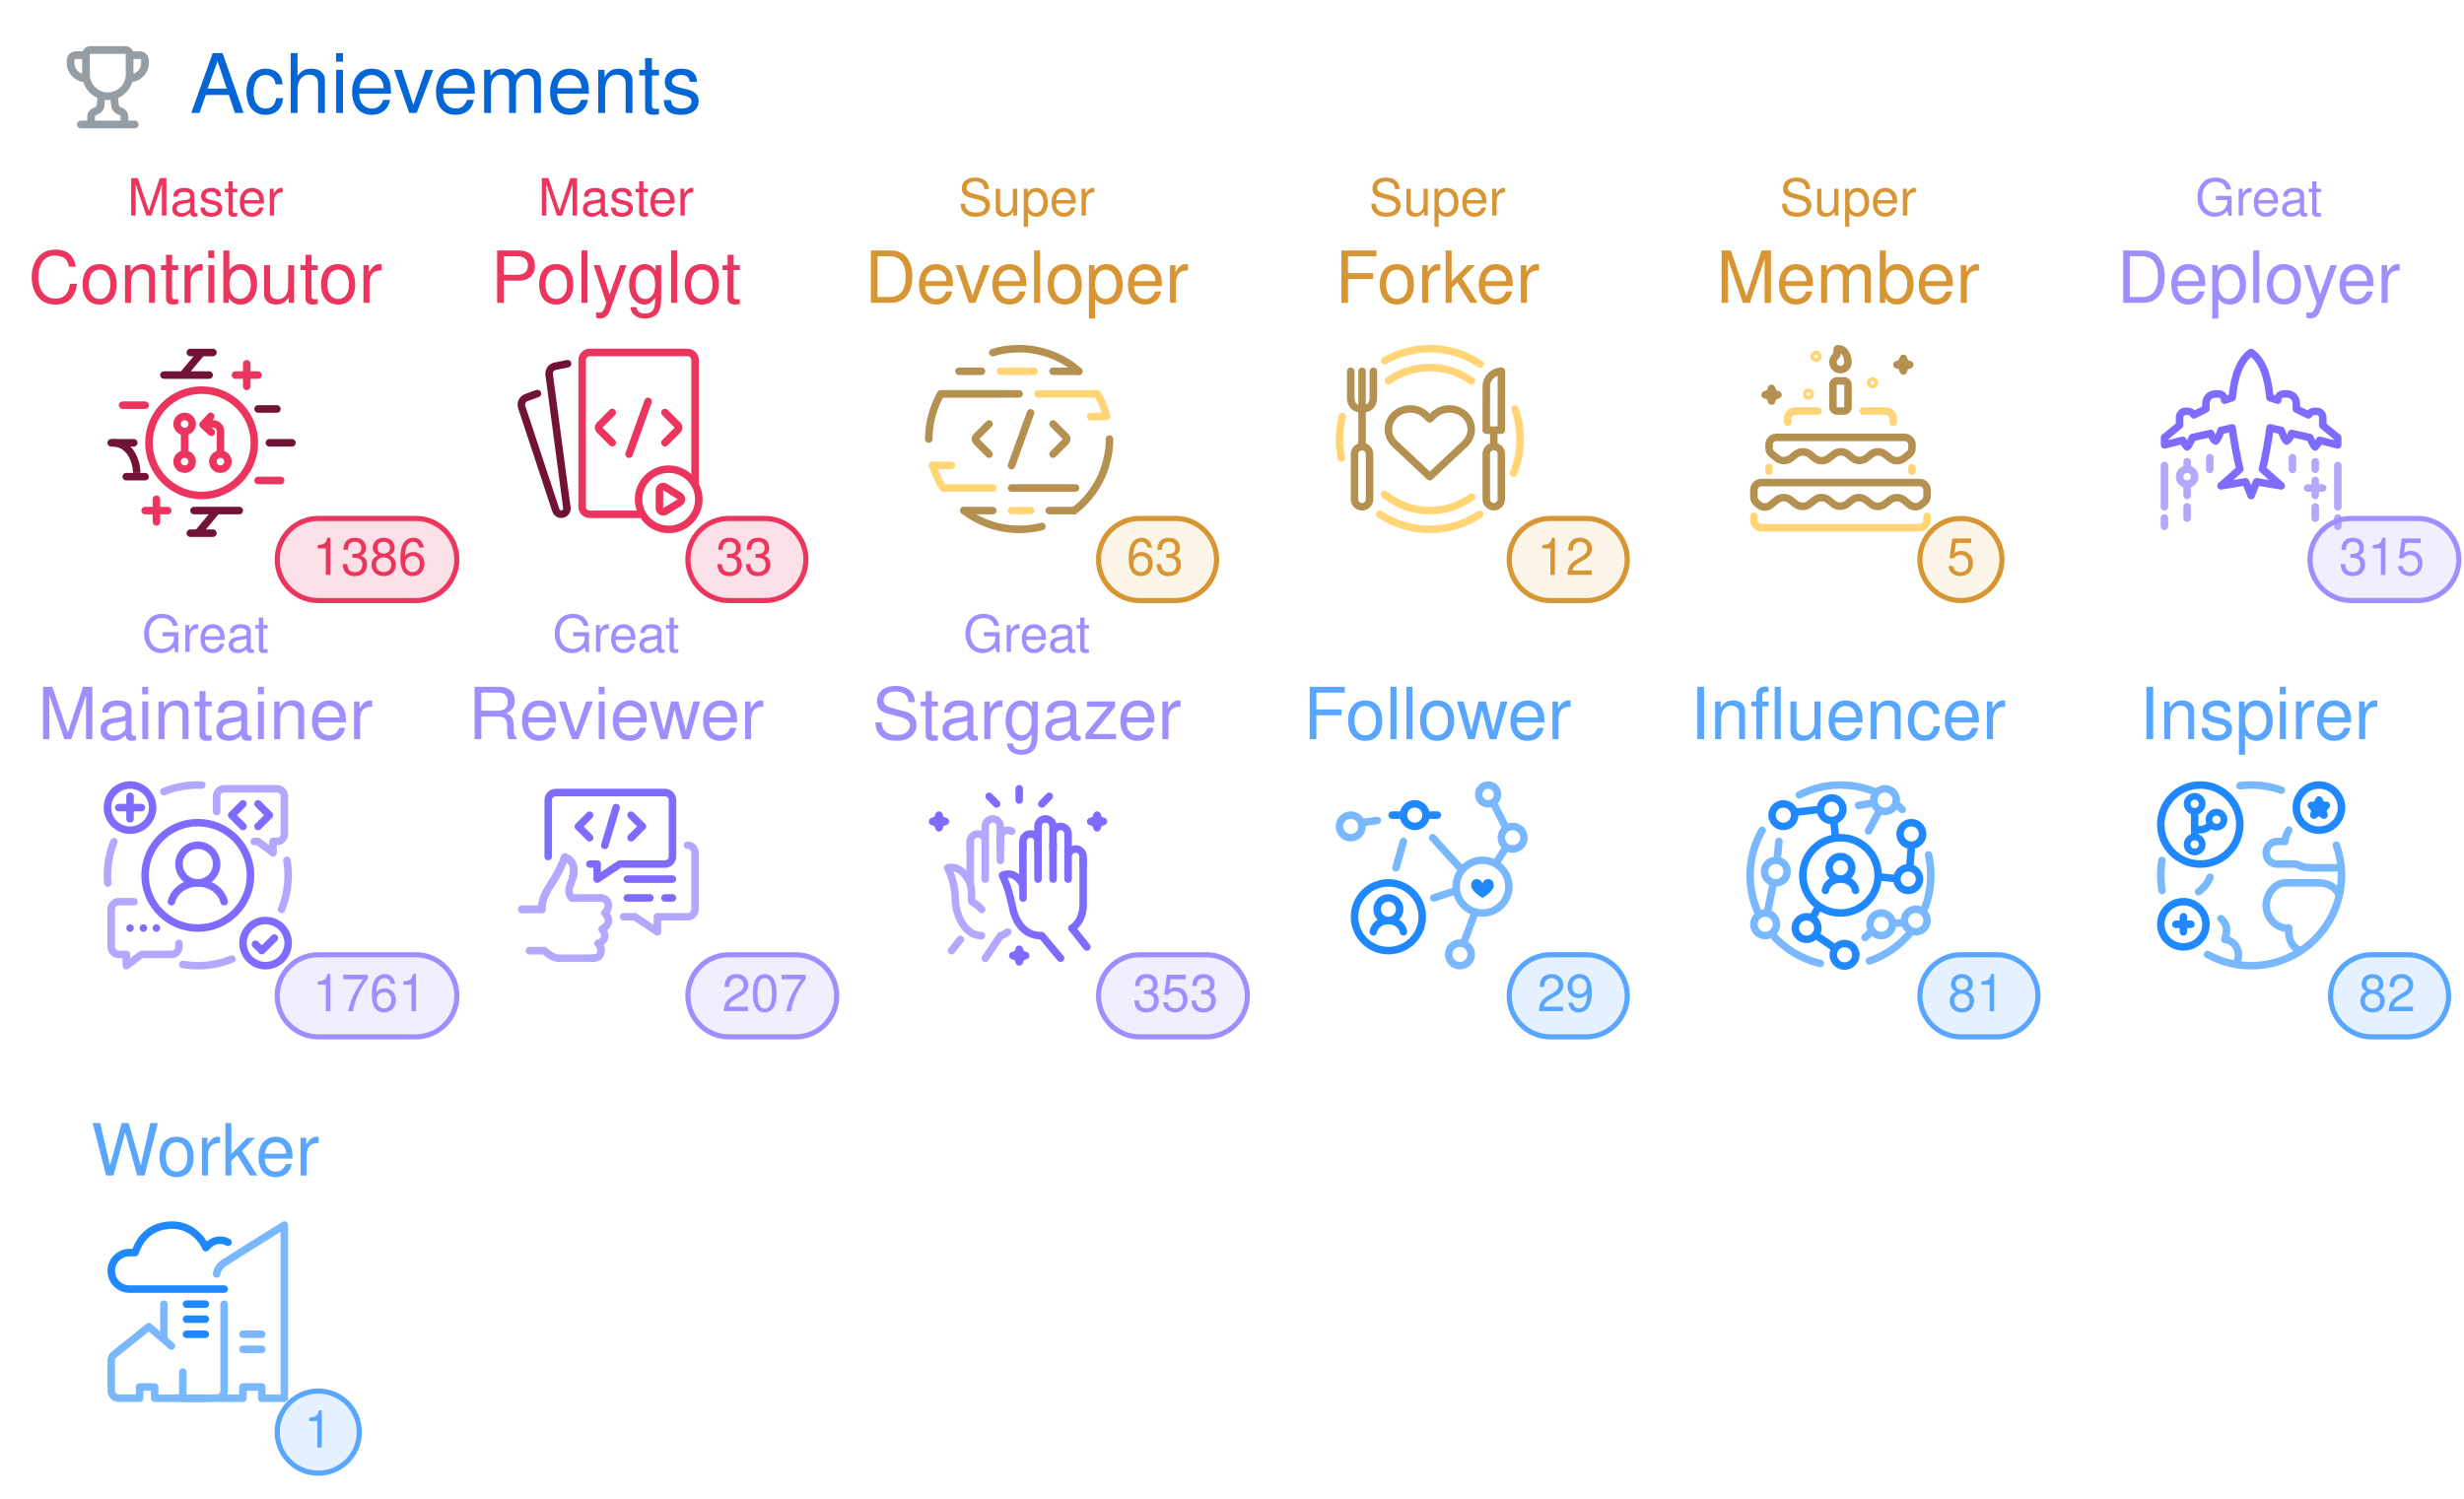
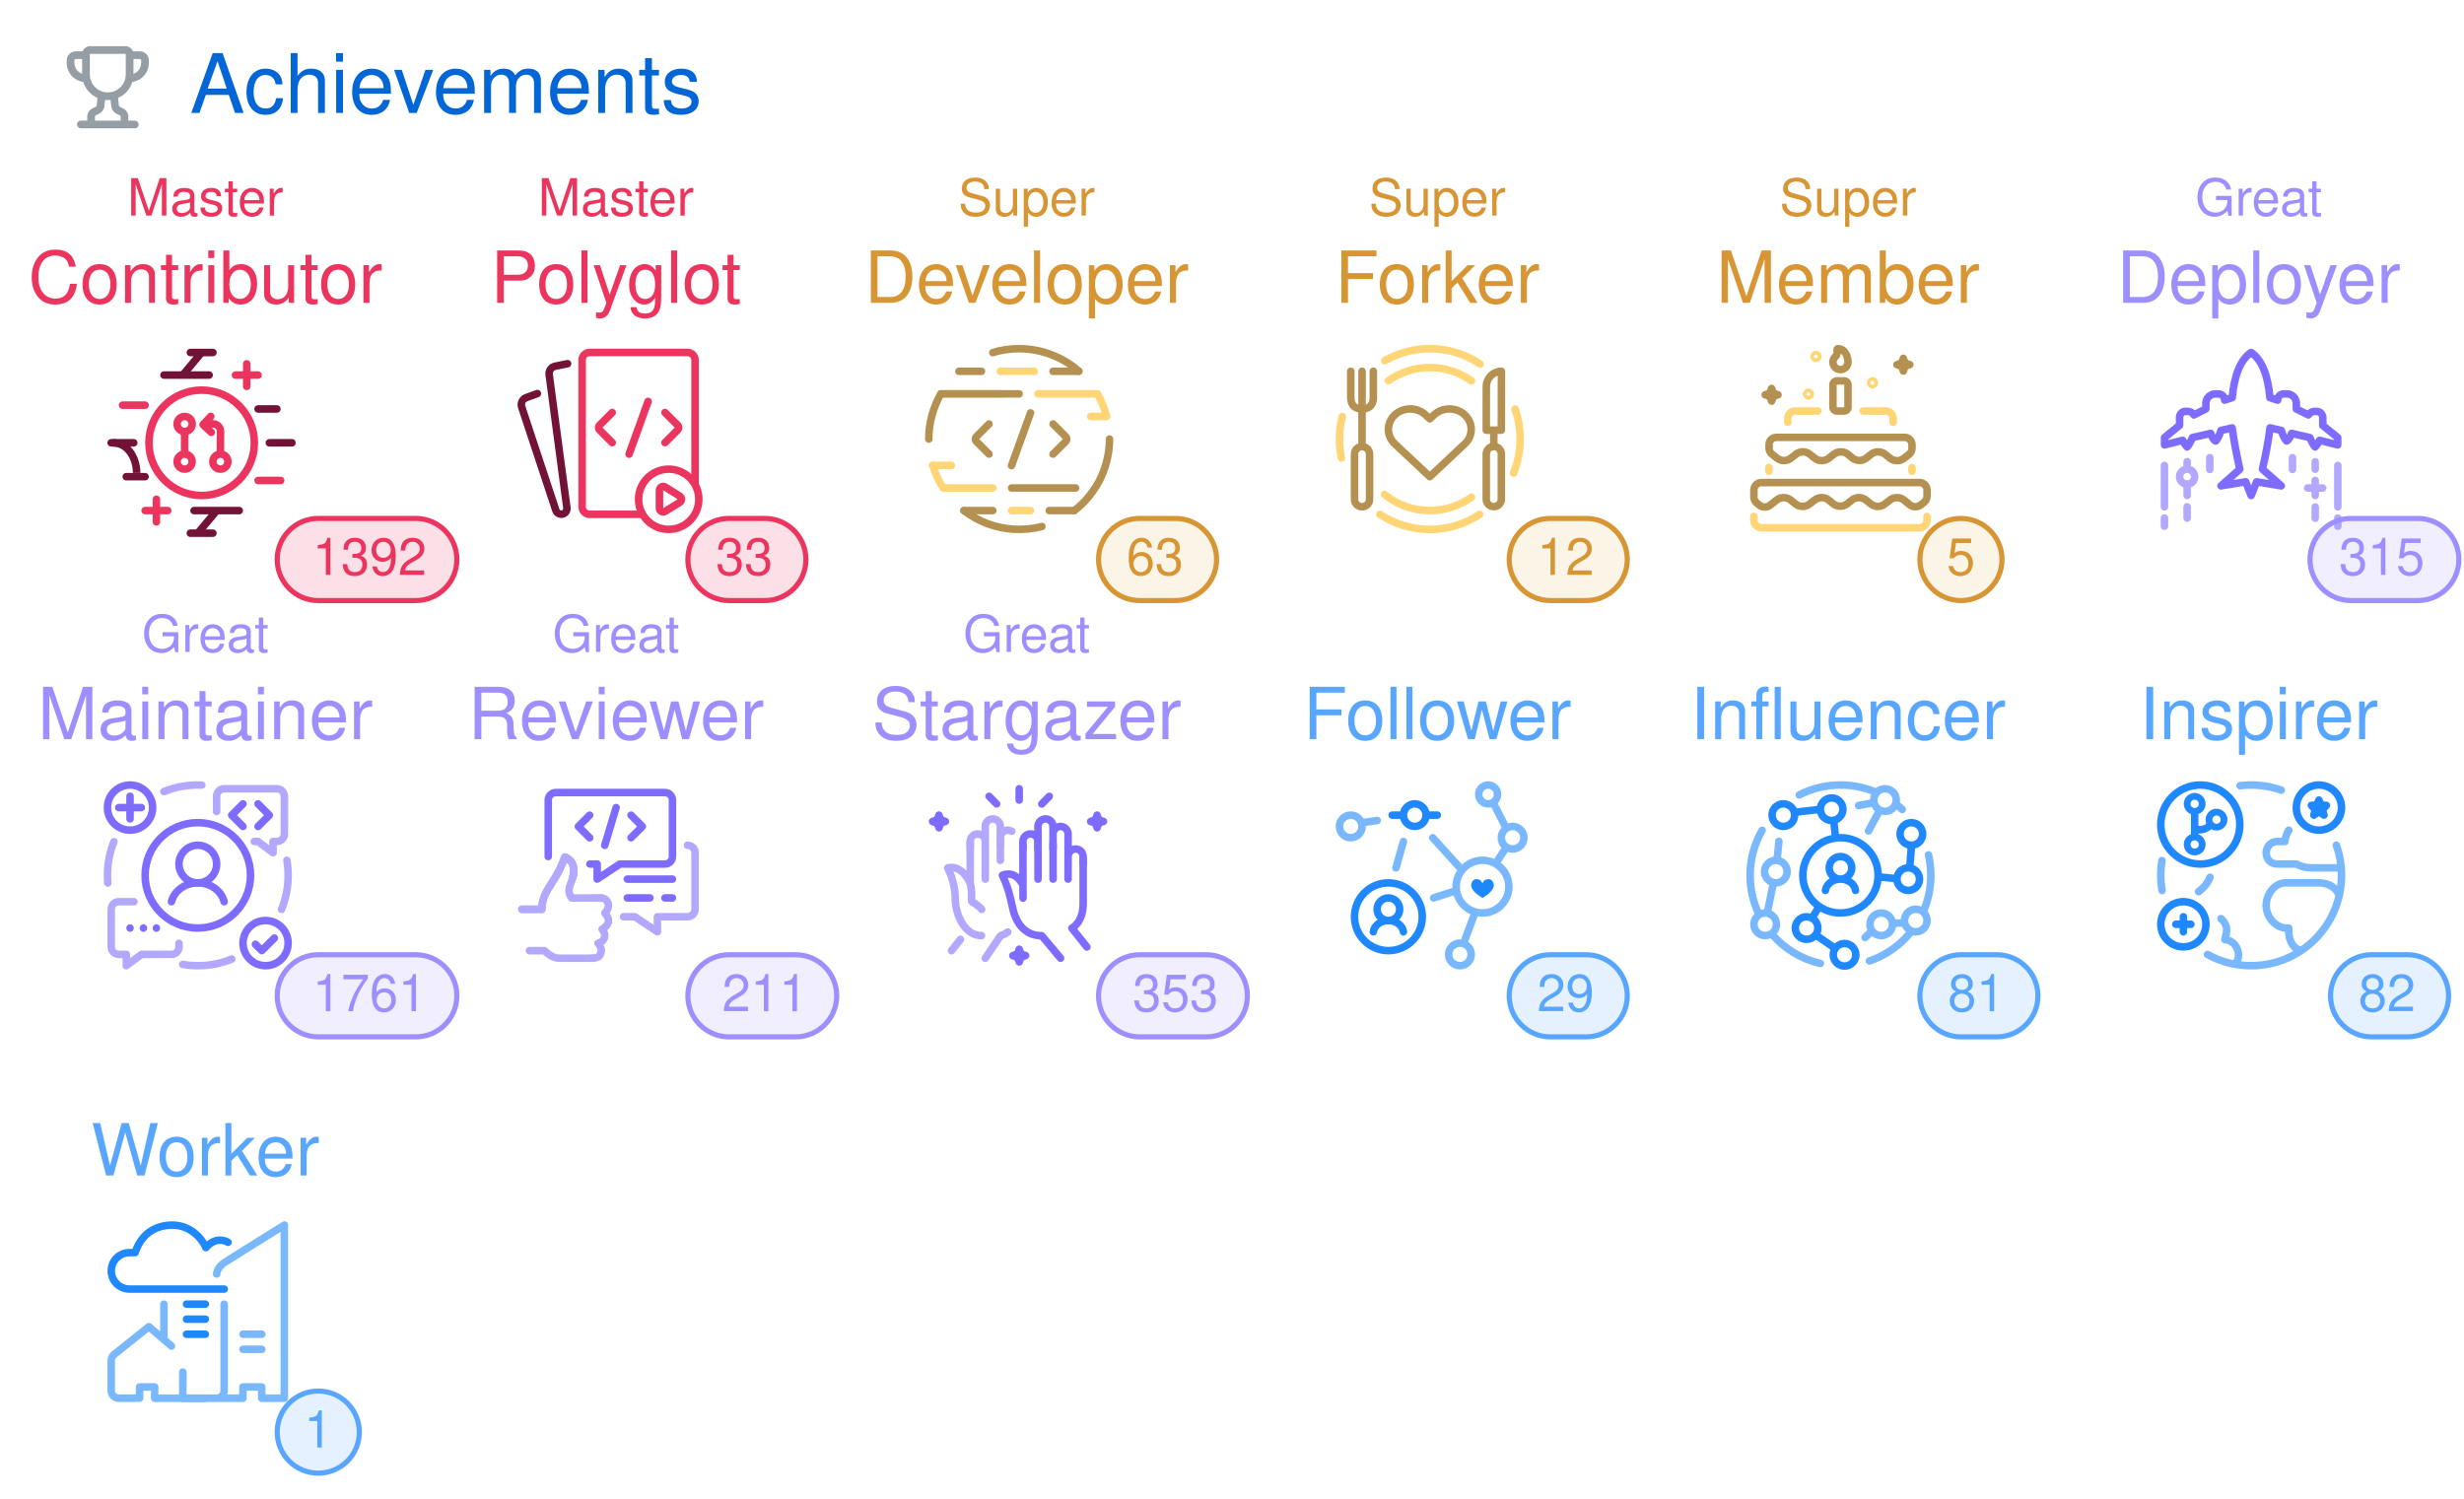
<svg xmlns="http://www.w3.org/2000/svg" width="480" height="292" viewBox="0 0 480 292" class="">
  <defs>
    <style />
  </defs>
  <style>
    svg{font-family:-apple-system,BlinkMacSystemFont,Segoe UI,Helvetica,Arial,sans-serif,Apple Color Emoji,Segoe UI Emoji;font-size:14px;color:#777}.repo-badges .badge.language::before{content:"";display:inline-block;width:10px;height:10px;margin-right:5px;border-radius:50%;background-color:var(--lang-color,#959da5)}@keyframes animation-gauge{from{stroke-dasharray:0 329}}.achievement{display:flex;margin:4px 0}:root{--color-calendar-graph-day-bg:#ebedf0;--color-calendar-graph-day-border:rgba(27,31,35,0.06);--color-calendar-graph-day-L1-bg:#9be9a8;--color-calendar-graph-day-L2-bg:#40c463;--color-calendar-graph-day-L3-bg:#30a14e;--color-calendar-graph-day-L4-bg:#216e39;--color-calendar-halloween-graph-day-L1-bg:#ffee4a;--color-calendar-halloween-graph-day-L2-bg:#ffc501;--color-calendar-halloween-graph-day-L3-bg:#fe9600;--color-calendar-halloween-graph-day-L4-bg:#03001c;--color-calendar-winter-graph-day-L1-bg:#0a3069;--color-calendar-winter-graph-day-L2-bg:#0969da;--color-calendar-winter-graph-day-L3-bg:#54aeff;--color-calendar-winter-graph-day-L4-bg:#b6e3ff;--color-calendar-graph-day-L4-border:rgba(27,31,35,0.06);--color-calendar-graph-day-L3-border:rgba(27,31,35,0.06);--color-calendar-graph-day-L2-border:rgba(27,31,35,0.06);--color-calendar-graph-day-L1-border:rgba(27,31,35,0.06)}#metrics-end{width:100%}
  </style>
  <style />
  <g transform="translate(0,0)" class="plugin-achievements" data-plugin="achievements">
    <g data-section="achievements">
      <svg width="100%" height="292" viewBox="0 0 480 292">
        <g transform="translate(13,9)" fill="#959da5">
          <svg viewBox="0 0 16 16" width="16" height="16" aria-hidden="true">
            <path fill-rule="evenodd" d="M3.217 6.962A3.75 3.75 0 010 3.25v-.5C0 1.784.784 1 1.75 1h1.356c.228-.585.796-1 1.462-1h6.864a1.57 1.57 0 011.462 1h1.356c.966 0 1.75.784 1.75 1.75v.5a3.75 3.75 0 01-3.217 3.712 5.014 5.014 0 01-2.771 3.117l.144 1.446c.005.05.03.12.114.204.086.087.217.17.373.227.283.103.618.274.89.568.285.31.467.723.467 1.226v.75h1.25a.75.75 0 110 1.5H2.75a.75.75 0 010-1.5H4v-.75c0-.503.182-.916.468-1.226.27-.294.606-.465.889-.568a1.03 1.03 0 00.373-.227c.084-.085.109-.153.114-.204l.144-1.446a5.014 5.014 0 01-2.77-3.117zM3 2.5H1.75a.25.25 0 00-.25.25v.5c0 .98.626 1.813 1.5 2.122V2.5zm4.457 7.97l-.12 1.204c-.093.925-.858 1.47-1.467 1.691a.764.764 0 00-.3.176c-.037.04-.07.093-.07.21v.75h5v-.75c0-.117-.033-.17-.07-.21a.763.763 0 00-.3-.176c-.609-.221-1.374-.766-1.466-1.69l-.12-1.204a5.052 5.052 0 01-1.087 0zM13 5.373V2.5h1.25a.25.25 0 01.25.25v.5A2.25 2.25 0 0113 5.372zM4.5 1.568c0-.037.03-.068.068-.068h6.864c.037 0 .068.03.068.068V5.5a3.5 3.5 0 11-7 0V1.568z" />
          </svg>
        </g>
        <text x="37" y="22" font-size="16" fill="#0366d6">
          Achievements
        </text>
        <g class="achievement s" data-rank="S" data-icon="git-pull-request">
          <text x="40" y="42" font-size="10" fill="#EB355E" text-anchor="middle">
            Master
          </text>
          <text x="40" y="59" font-size="14" fill="#EB355E" text-anchor="middle">
            Contributor
          </text>
          <g transform="translate(18,65)">
            <svg viewBox="0 0 60 60" width="44" height="44" aria-hidden="true">
              <g stroke-width="2" fill="none" fill-rule="evenodd">
                <path stroke="#731237" stroke-linecap="round" stroke-linejoin="round" d="M26.022 5.014h6M26.012 53.005h6M27.003 47.003h12M44.01 20.005h5M19.01 11.003h12" />
                <path stroke="#EB355E" stroke-linecap="round" stroke-linejoin="round" d="M38.005 11.008h6M41 14.013v-6M14.007 47.003h6M17.002 50.004v-6" />
                <path d="M29.015 5.01l-5.003 5.992 5.003-5.992zM33.015 47.01l-5.003 5.992 5.003-5.992z" stroke="#731237" />
                <path stroke="#EB355E" stroke-linecap="round" stroke-linejoin="round" d="M8.01 19.002h6" />
                <path stroke="#731237" stroke-linecap="round" stroke-linejoin="round" d="M47.011 29h6" />
                <path stroke="#EB355E" stroke-linecap="round" stroke-linejoin="round" d="M44.012 39.003h6" />
                <g stroke="#731237">
                  <path d="M5.36 29c4.353 0 6.4 4.472 6.4 8" />
                  <path stroke-linecap="round" stroke-linejoin="round" d="M13.99 37.995h-5M10.989 29h-6" />
                </g>
                <path d="M24.503 22c1.109 0 2.007.895 2.007 2 0 1.104-.898 2-2.007 2a2.004 2.004 0 01-2.008-2c0-1.105.9-2 2.008-2zM24.5 32a2 2 0 110 4 2 2 0 010-4zm9.5 0a2 2 0 110 4 2 2 0 010-4z" stroke="#EB355E" stroke-linecap="round" stroke-linejoin="round" />
                <path stroke="#EB355E" d="M24.5 26.004v6.001" />
                <path d="M31.076 23.988l1.027-.023a1.998 1.998 0 011.932 2.01L34 31" stroke="#EB355E" stroke-linecap="round" stroke-linejoin="round" />
                <path stroke="#EB355E" stroke-linecap="round" stroke-linejoin="round" d="M31.588 26.222l-2.194-2.046 2.046-2.194" />
                <path d="M29.023 43c7.732 0 14-6.268 14-14s-6.268-14-14-14-14 6.268-14 14 6.268 14 14 14z" stroke="#EB355E" />
              </g>
            </svg>
          </g>
          <rect x="54" y="101" width="35" height="16" rx="8" ry="8" fill="#EB355E" fill-opacity="0.15" stroke="#EB355E" />
          <text x="72" y="112" font-size="10" fill="#EB355E" text-anchor="middle">
-             1386
+             1392
          </text>
        </g>
        <g class="achievement s" data-rank="S" data-icon="code-square">
          <text x="120" y="42" font-size="10" fill="#EB355E" text-anchor="middle">
            Master
          </text>
          <text x="120" y="59" font-size="14" fill="#EB355E" text-anchor="middle">
            Polyglot
          </text>
          <g transform="translate(98,65)">
            <svg viewBox="0 0 60 60" width="44" height="44" aria-hidden="true">
              <g stroke-linecap="round" stroke-width="2" fill="none" fill-rule="evenodd">
                <path d="M17.135 7.988l-3.303.669a2 2 0 00-1.586 2.223l4.708 35.392a1.498 1.498 0 01-1.162 1.66 1.523 1.523 0 01-1.775-1.01L4.951 19.497a2 2 0 011.215-2.507l2.946-1.072" stroke="#731237" stroke-linejoin="round" />
                <path d="M36.8 48H23a2 2 0 01-2-2V7a2 2 0 012-2h26a2 2 0 012 2v32.766" stroke="#EB355E" />
                <path d="M29 20.955l-3.399 3.399a.85.85 0 000 1.202l3.399 3.4M43.014 20.955l3.399 3.399a.85.85 0 010 1.202l-3.4 3.4" stroke="#EB355E" stroke-linejoin="round" />
                <path stroke="#EB355E" d="M38.526 18l-5.053 14.016" />
                <path d="M44 36a8 8 0 110 16 8 8 0 010-16z" stroke="#EB355E" stroke-linejoin="round" />
                <path d="M43.068 40.749l3.846 2.396a1 1 0 01-.006 1.7l-3.846 2.36a1 1 0 01-1.523-.853v-4.755a1 1 0 011.529-.848z" stroke="#EB355E" stroke-linejoin="round" />
              </g>
            </svg>
          </g>
          <rect x="134" y="101" width="23" height="16" rx="8" ry="8" fill="#EB355E" fill-opacity="0.15" stroke="#EB355E" />
          <text x="145" y="112" font-size="10" fill="#EB355E" text-anchor="middle">
            33
          </text>
        </g>
        <g class="achievement a" data-rank="A" data-icon="repo">
          <text x="200" y="42" font-size="10" fill="#D79533" text-anchor="middle">
            Super
          </text>
          <text x="200" y="59" font-size="14" fill="#D79533" text-anchor="middle">
            Developer
          </text>
          <g transform="translate(178,65)">
            <svg viewBox="0 0 60 60" width="44" height="44" aria-hidden="true">
              <g stroke-linecap="round" stroke-width="2" fill="none" fill-rule="evenodd">
                <g stroke="#B59151">
                  <path d="M20 24l-3.397 3.398a.85.85 0 000 1.203L20.002 32M37.015 24l3.399 3.398a.85.85 0 010 1.203L37.014 32" stroke-linejoin="round" />
                  <path d="M31.029 21.044L25.976 35.06" />
                </g>
                <path stroke="#FFD576" stroke-linejoin="round" d="M23.018 10h8.984M26 47h5M8 16h16m9 0h15.725M8 41h13" />
                <path d="M5.027 34.998c.673 2.157 1.726 4.396 2.81 6.02m43.38-19.095C50.7 19.921 49.866 17.796 48.79 16" stroke="#FFD576" />
                <path stroke="#B59151" stroke-linejoin="round" d="M26 41h17" />
                <path d="M7.183 16C5.186 19.582 4 23.619 4 28M42.608 47.02c2.647-1.87 5.642-5.448 7.295-9.18C51.52 34.191 52.071 30.323 52 28" stroke="#B59151" />
                <path stroke="#B59151" stroke-linejoin="round" d="M7.226 16H28M13.343 47H21" />
                <path d="M13.337 47.01a24.364 24.364 0 006.19 3.45 24.527 24.527 0 007.217 1.505c2.145.108 4.672-.05 7.295-.738" stroke="#B59151" />
                <path stroke="#B59151" stroke-linejoin="round" d="M36 47h6.647M12 10h6M37 10h6.858" />
                <path d="M43.852 10c-4.003-3.667-9.984-6.054-16.047-6-2.367.021-4.658.347-6.81 1.045" stroke="#B59151" />
                <path stroke="#FFD576" stroke-linejoin="round" d="M5.041 35h4.962M47 22h4.191" />
              </g>
            </svg>
          </g>
          <rect x="214" y="101" width="23" height="16" rx="8" ry="8" fill="#E7BD69" fill-opacity="0.15" stroke="#D79533" />
          <text x="225" y="112" font-size="10" fill="#D79533" text-anchor="middle">
            63
          </text>
        </g>
        <g class="achievement a" data-rank="A" data-icon="repo-forked">
          <text x="280" y="42" font-size="10" fill="#D79533" text-anchor="middle">
            Super
          </text>
          <text x="280" y="59" font-size="14" fill="#D79533" text-anchor="middle">
            Forker
          </text>
          <g transform="translate(258,65)">
            <svg viewBox="0 0 60 60" width="44" height="44" aria-hidden="true">
              <g stroke-width="2" fill="none" fill-rule="evenodd">
                <path d="M37.303 21.591a5.84 5.84 0 00-1.877-1.177 6.138 6.138 0 00-4.432 0 5.822 5.822 0 00-1.879 1.177L28 22.638l-1.115-1.047c-1.086-1.018-2.559-1.59-4.094-1.59-1.536 0-3.008.572-4.094 1.59-1.086 1.02-1.696 2.4-1.696 3.84 0 1.441.61 2.823 1.696 3.841l1.115 1.046L28 38l8.189-7.682 1.115-1.046a5.422 5.422 0 001.256-1.761 5.126 5.126 0 000-4.157 5.426 5.426 0 00-1.256-1.763z" stroke="#B59151" stroke-linecap="round" stroke-linejoin="round" />
                <path d="M15.967 42.705A18.922 18.922 0 0028 47a18.92 18.92 0 0011.076-3.56m-.032-30.902A18.914 18.914 0 0028 9c-4.09 0-7.876 1.292-10.976 3.49" stroke="#FFD576" stroke-linecap="round" />
                <g transform="translate(7 10)" stroke="#B59151">
                  <path d="M6 0v7c0 2.21-1.343 3-3 3s-3-.79-3-3V0" stroke-linecap="round" stroke-linejoin="round" />
                  <path stroke-linecap="round" d="M3 0v19.675" />
                  <rect stroke-linejoin="round" x="1" y="20" width="4" height="16" rx="2" />
                </g>
                <g transform="translate(43 10)" stroke="#B59151">
                  <path stroke-linecap="round" d="M2 15.968v3.674" />
                  <path d="M4 15.642H0L.014 4.045A4.05 4.05 0 014.028 0L4 15.642z" stroke-linecap="round" stroke-linejoin="round" />
                  <rect stroke-linejoin="round" y="19.968" width="4" height="16" rx="2" />
                </g>
                <path d="M41.364 8.062A23.888 23.888 0 0028 4a23.89 23.89 0 00-11.95 3.182M4.75 22.021A24.045 24.045 0 004 28c0 1.723.182 3.404.527 5.024m10.195 14.971A23.888 23.888 0 0028 52c4.893 0 9.444-1.464 13.239-3.979m9-10.98A23.932 23.932 0 0052 28c0-2.792-.477-5.472-1.353-7.964" stroke="#FFD576" stroke-linecap="round" />
              </g>
            </svg>
          </g>
          <rect x="294" y="101" width="23" height="16" rx="8" ry="8" fill="#E7BD69" fill-opacity="0.15" stroke="#D79533" />
          <text x="305" y="112" font-size="10" fill="#D79533" text-anchor="middle">
            12
          </text>
        </g>
        <g class="achievement a" data-rank="A" data-icon="calendar">
          <text x="360" y="42" font-size="10" fill="#D79533" text-anchor="middle">
            Super
          </text>
          <text x="360" y="59" font-size="14" fill="#D79533" text-anchor="middle">
            Member
          </text>
          <g transform="translate(338,65)">
            <svg viewBox="0 0 60 60" width="44" height="44" aria-hidden="true">
              <g transform="translate(5 4)" fill="none" fill-rule="evenodd">
                <path d="M46 44.557v1a2 2 0 01-2 2H2a2 2 0 01-2-2v-1" stroke="#FFD576" stroke-width="2" stroke-linecap="round" stroke-linejoin="round" />
                <path d="M.75 40.993l.701.561a2.323 2.323 0 002.903 0l1.675-1.34a3 3 0 013.748 0l1.282 1.026a3 3 0 003.71.03l1.4-1.085a3 3 0 013.75.061l1.103.913a3 3 0 003.787.031l1.22-.976a3 3 0 013.748 0l1.282 1.026a3 3 0 003.71.03l1.4-1.085a3 3 0 013.75.061l1.429 1.182a2.427 2.427 0 003.103-.008l.832-.695A2 2 0 0046 39.191v-1.634a2 2 0 00-2-2H2a2 2 0 00-2 2v1.875a2 2 0 00.75 1.561z" stroke="#B59151" stroke-width="2" stroke-linecap="round" stroke-linejoin="round" />
                <path d="M42 31.609v.948m-38 0v-.992m25.04-15.008H35a2 2 0 012 2v1m-28 0v-1a2 2 0 012-2h6.007" stroke="#FFD576" stroke-width="2" stroke-linecap="round" stroke-linejoin="round" />
                <path d="M22 8.557h2a1 1 0 011 1v6a1 1 0 01-1 1h-2a1 1 0 01-1-1v-6a1 1 0 011-1z" stroke="#B59151" stroke-width="2" stroke-linejoin="round" />
                <path d="M4.7 10.557c.316 1.122.572 1.372 1.71 1.678-1.136.314-1.39.566-1.7 1.69-.317-1.121-.573-1.372-1.71-1.679 1.135-.313 1.389-.566 1.7-1.689zm35-8c.316 1.122.572 1.372 1.71 1.678-1.136.314-1.39.566-1.7 1.69-.317-1.121-.573-1.372-1.71-1.679 1.135-.313 1.389-.566 1.7-1.689z" stroke="#B59151" stroke-width="2" stroke-linecap="round" stroke-linejoin="round" />
                <path d="M23 5.557a2 2 0 002-2C25 2.452 24.433 0 22.273 0c-.463 0 .21 1.424-.502 1.979A2 2 0 0023 5.557z" stroke="#B59151" stroke-width="2" />
                <path d="M4.78 27.982l1.346 1.076a3 3 0 003.748 0l1.252-1.002a3 3 0 013.748 0l1.282 1.026a3 3 0 003.711.03l1.4-1.085a3 3 0 013.75.061l1.102.913a3 3 0 003.787.031l1.22-.976a3 3 0 013.748 0l1.281 1.025a3 3 0 003.712.029l1.358-1.053a2 2 0 00.775-1.58v-.97a1.95 1.95 0 00-1.95-1.95H5.942a1.912 1.912 0 00-1.912 1.912v.951a2 2 0 00.75 1.562z" stroke="#B59151" stroke-width="2" stroke-linecap="round" stroke-linejoin="round" />
                <circle stroke="#FFD576" cx="16.5" cy="2.057" r="1" />
                <circle stroke="#FFD576" cx="14.5" cy="12.057" r="1" />
                <circle stroke="#FFD576" cx="31.5" cy="9.057" r="1" />
              </g>
            </svg>
          </g>
          <rect x="374" y="101" width="16" height="16" rx="8" ry="8" fill="#E7BD69" fill-opacity="0.15" stroke="#D79533" />
          <text x="382" y="112" font-size="10" fill="#D79533" text-anchor="middle">
            5
          </text>
        </g>
        <g class="achievement b" data-rank="B" data-icon="rocket">
          <text x="440" y="42" font-size="10" fill="#9D8FFF" text-anchor="middle">
            Great
          </text>
          <text x="440" y="59" font-size="14" fill="#9D8FFF" text-anchor="middle">
            Deployer
          </text>
          <g transform="translate(418,65)">
            <svg viewBox="0 0 60 60" width="44" height="44" aria-hidden="true">
              <g stroke-width="2" fill="none" fill-rule="evenodd">
                <g stroke="#B2A8FF">
                  <path d="M11 40a2 2 0 100-4 2 2 0 000 4z" />
                  <path d="M11 34v1m0 5v3m0 3v3" stroke-linecap="round" />
                </g>
                <g stroke="#B2A8FF" stroke-linecap="round" stroke-linejoin="round">
                  <path d="M47.01 41.009h-4M45.016 39v4" />
                </g>
                <path d="M27.982 5c2.79 1.873 4.46 5.876 5.008 12.01l2.059.659a1.606 1.606 0 011.606-1.665h.84a2.513 2.513 0 012.511 2.508l.004 1.496 3.197 1.588a1.951 1.951 0 011.684-.952l.509.002c.898.003 1.625.73 1.629 1.629l.008 2.115L51 27.606v1.945l-4.815-1.211c-.474.894-.87 1.48-1.192 1.757-.345-.328-.814-1.158-1.406-2.49L38.744 26.5c-.402 1.153-.845 1.828-1.328 2.026-.451-.444-1.04-1.55-1.409-2.821-1.481-.286-2.486-.56-2.994-.688-.27 2.397-1.036 6.884-2.009 10.982l5.006 4.438-6.555-1.08-1.454 3.654-1.45-3.658-6.56 1.082 4.996-4.417c-.899-4.02-1.576-7.684-2.03-10.992a37.29 37.29 0 01-2.967.679c-.38 1.252-.845 2.191-1.396 2.817-.63-.184-1.142-1.474-1.338-2.023-.705.15-2.323.519-4.853 1.107-.601 1.388-1.07 2.218-1.41 2.49a7.032 7.032 0 01-1.173-1.758L5 29.55v-1.945l3.99-3.265v-2.102a1.604 1.604 0 011.625-1.604l.528.007c.68.008 1.307.37 1.654.956l3.184-1.614.003-1.467a2.503 2.503 0 012.511-2.497l.863.003a1.6 1.6 0 011.594 1.646 62.42 62.42 0 012.024-.667c.572-6.097 2.24-10.098 5.006-12.002z" stroke="#7D6CFF" stroke-linecap="round" stroke-linejoin="round" />
                <path stroke="#B2A8FF" stroke-linecap="round" d="M45.016 36.032v-2M45.016 49.032v-3M38.978 36.089v-3.153M17.016 36.089v-3.153M51.031 51.165v-2.193m0-2.972V35.013M4.974 51.165v-2.193m0-2.972V35.013" />
              </g>
            </svg>
          </g>
          <rect x="450" y="101" width="29" height="16" rx="8" ry="8" fill="#9E91FF" fill-opacity="0.15" stroke="#9D8FFF" />
          <text x="464" y="112" font-size="10" fill="#9D8FFF" text-anchor="middle">
            315
          </text>
        </g>
        <g class="achievement b" data-rank="B" data-icon="tools">
          <text x="40" y="127" font-size="10" fill="#9D8FFF" text-anchor="middle">
            Great
          </text>
          <text x="40" y="144" font-size="14" fill="#9D8FFF" text-anchor="middle">
            Maintainer
          </text>
          <g transform="translate(18,150)">
            <svg viewBox="0 0 60 60" width="44" height="44" aria-hidden="true">
              <g transform="translate(4 4)" fill="none" fill-rule="evenodd">
                <path d="M39 15h.96l4.038 3-.02-3H45a2 2 0 002-2V3a2 2 0 00-2-2H31a2 2 0 00-2 2v4.035" stroke="#B2A8FF" stroke-width="2" stroke-linecap="round" stroke-linejoin="round" />
                <path stroke="#7D6CFF" stroke-width="2" stroke-linecap="round" stroke-linejoin="round" d="M36 5.014l-3 3 3 3M40 5.014l3 3-3 3" />
                <path d="M6 37a1 1 0 110 2 1 1 0 010-2m7 0a1 1 0 110 2 1 1 0 010-2m-2.448 1a1 1 0 11-2 0 1 1 0 012 0z" fill="#7D6CFF" />
                <path d="M1.724 15.05A23.934 23.934 0 000 24c0 .686.029 1.366.085 2.037m19.92 21.632c1.3.218 2.634.331 3.995.331a23.92 23.92 0 009.036-1.76m13.207-13.21A23.932 23.932 0 0048 24c0-1.363-.114-2.7-.332-4M25.064.022a23.932 23.932 0 00-10.073 1.725" stroke="#B2A8FF" stroke-width="2" stroke-linecap="round" />
                <path d="M19 42.062V43a2 2 0 01-2 2H9.04l-4.038 3 .02-3H3a2 2 0 01-2-2V33a2 2 0 012-2h4.045" stroke="#B2A8FF" stroke-width="2" stroke-linecap="round" stroke-linejoin="round" />
                <path d="M6 0a6 6 0 110 12A6 6 0 016 0z" stroke="#7D6CFF" stroke-width="2" stroke-linecap="round" stroke-linejoin="round" />
                <path stroke="#7D6CFF" stroke-width="2" stroke-linecap="round" d="M6 3v6M3 6h6" />
                <path d="M42 36a6 6 0 110 12 6 6 0 010-12z" stroke="#7D6CFF" stroke-width="2" stroke-linecap="round" stroke-linejoin="round" />
                <path stroke="#7D6CFF" stroke-width="2" stroke-linecap="round" stroke-linejoin="round" d="M44.338 40.663l-3.336 3.331-1.692-1.686M31 31c-.716-2.865-3.578-5-7-5-3.423 0-6.287 2.14-7 5" />
                <path d="M24 16a5 5 0 110 10 5 5 0 010-10z" stroke="#7D6CFF" stroke-width="2" stroke-linecap="round" />
                <circle stroke="#7D6CFF" stroke-width="2" cx="24" cy="24" r="14" />
              </g>
            </svg>
          </g>
          <rect x="54" y="186" width="35" height="16" rx="8" ry="8" fill="#9E91FF" fill-opacity="0.15" stroke="#9D8FFF" />
          <text x="72" y="197" font-size="10" fill="#9D8FFF" text-anchor="middle">
            1761
          </text>
        </g>
        <g class="achievement b" data-rank="B" data-icon="eye">
          <text x="120" y="127" font-size="10" fill="#9D8FFF" text-anchor="middle">
            Great
          </text>
          <text x="120" y="144" font-size="14" fill="#9D8FFF" text-anchor="middle">
            Reviewer
          </text>
          <g transform="translate(98,150)">
            <svg viewBox="0 0 60 60" width="44" height="44" aria-hidden="true">
              <g stroke-linecap="round" stroke-width="2" fill="none" fill-rule="evenodd">
                <g stroke="#B2A8FF">
                  <path d="M26.009 34.01c.444-.004.9.141 1.228.414.473.394.766.959.76 1.54-.01.735-.333 1.413-.97 2.037.66.718.985 1.4.976 2.048-.012.828-.574 1.58-1.687 2.258.624.788.822 1.549.596 2.28-.225.733-.789 1.219-1.69 1.459.703.833.976 1.585.82 2.256-.178.763-.313 1.716-2.492 1.711" stroke-linejoin="round" />
                  <g stroke-linejoin="round">
                    <path d="M18.548 28.422c1.184-4.303-2.132-5.292-2.132-5.292-.873 2.296-1.438 3.825-4.231 8.108-1.285 1.97-1.926 3.957-1.877 5.796M18.391 34.011L24.993 34c2.412-.009.211-.005-6.602.012zM5.004 37.017l5.234-.014-5.234.014z" />
                  </g>
                  <g stroke-linejoin="round">
                    <path d="M18.548 28.422c1.184-4.303-2.132-5.292-2.132-5.292-.873 2.296-1.438 3.825-4.231 8.108-1.285 1.97-1.926 3.957-1.877 5.796M5.004 37.017l5.234-.014-5.234.014zM7 48.012h4.01c1.352 1.333 2.672 2 3.961 2.001 0 0 .485-.005 5.46-.005h3.536" />
                  </g>
                  <path d="M18.793 27.022c-.062.933-.373 2.082-.933 3.446-.561 1.364-.433 2.547.383 3.547" />
                </g>
                <path d="M45 16.156V23a2 2 0 01-2 2H31l-6 4v-4h-1.934M12 23V8a2 2 0 012-2h29a2 2 0 012 2v10" stroke="#7D6CFF" stroke-linejoin="round" />
                <path stroke="#7D6CFF" stroke-linejoin="round" d="M23 12.014l-3 3 3 3M34 12.014l3 3-3 3" />
                <path stroke="#7D6CFF" d="M30.029 10l-3.015 10.027" />
                <path d="M32 39h3l6 4v-4h8a2 2 0 002-2V22a2 2 0 00-2-2h.138" stroke="#B2A8FF" stroke-linejoin="round" />
                <path stroke="#7D6CFF" stroke-linejoin="round" d="M33 29h12M33 34h6M43 34h2" />
              </g>
            </svg>
          </g>
          <rect x="134" y="186" width="29" height="16" rx="8" ry="8" fill="#9E91FF" fill-opacity="0.15" stroke="#9D8FFF" />
          <text x="149" y="197" font-size="10" fill="#9D8FFF" text-anchor="middle">
-             207
+             211
          </text>
        </g>
        <g class="achievement b" data-rank="B" data-icon="star">
          <text x="200" y="127" font-size="10" fill="#9D8FFF" text-anchor="middle">
            Great
          </text>
          <text x="200" y="144" font-size="14" fill="#9D8FFF" text-anchor="middle">
            Stargazer
          </text>
          <g transform="translate(178,150)">
            <svg viewBox="0 0 60 60" width="44" height="44" aria-hidden="true">
              <g stroke-linecap="round" stroke-linejoin="round" stroke-width="2" fill="none" fill-rule="evenodd">
                <path stroke="#7D6CFF" d="M28.017 5v3M36.006 7.013l-1.987 2.024M20.021 7.011l1.988 2.011M28.806 30.23c-2.206-3.88-5.25-2.234-5.25-2.234 1.007 2.24 1.688 3.72 2.742 8.724.957 4.551 3.785 7.409 7.687 7.293l5.028 6.003M29.03 34.057L29 20.007m4.012 9.004V17.005m4.006 11.99l-.003-9.353" />
                <path d="M18.993 50.038l4.045-5.993s1.03-.262 1.954-.984m-6.983.96c-4.474-.016-6.986-5.558-6.986-9.979 0-1.764-.439-4.997-1.997-8.004 0 0 3.268-1.24 5.747 3.6.904 1.768.458 5.267.642 5.388.185.121 1.336.554 2.637 2.01m4.955-18.92a976.92 976.92 0 010 5.91m-7.995-4.986l-.003 10.97M10.031 48.021l2.369-3.003" stroke="#B2A8FF" />
                <path d="M45.996 47.026l-1.99-2.497-1.993-2.5s2.995-1.485 2.995-6.46V24.033" stroke="#7D6CFF" />
                <path d="M41 29v-6a2 2 0 114 0v2m-8-4v-4a2 2 0 114 0v7m-8-7v-2a2 2 0 114 0v2m-8 4v-2a2 2 0 114 0v2" stroke="#7D6CFF" />
                <path d="M23 20v-2a2 2 0 013.043-1.707M19 19v-4a2 2 0 114 0v3m-8 3v-2a2 2 0 114 0v10" stroke="#B2A8FF" />
                <path d="M6.7 12c.316 1.122.572 1.372 1.71 1.678-1.136.314-1.39.566-1.7 1.69-.316-1.121-.572-1.372-1.71-1.678 1.135-.314 1.389-.567 1.7-1.69zm42 0c.316 1.122.572 1.372 1.71 1.678-1.136.314-1.39.566-1.7 1.69-.317-1.121-.573-1.372-1.71-1.679 1.135-.313 1.389-.566 1.7-1.689zM28.021 47.627c.317 1.122.573 1.372 1.71 1.678-1.135.314-1.389.566-1.699 1.69-.318-1.121-.573-1.372-1.71-1.679 1.134-.313 1.389-.566 1.699-1.689z" stroke="#7D6CFF" />
              </g>
            </svg>
          </g>
          <rect x="214" y="186" width="29" height="16" rx="8" ry="8" fill="#9E91FF" fill-opacity="0.15" stroke="#9D8FFF" />
          <text x="229" y="197" font-size="10" fill="#9D8FFF" text-anchor="middle">
            353
          </text>
        </g>
        <g class="achievement c" data-rank="C" data-icon="person-add">
          <text x="280" y="144" font-size="14" fill="#58A6FF" text-anchor="middle">
            Follower
          </text>
          <g transform="translate(258,150)">
            <svg viewBox="0 0 60 60" width="44" height="44" aria-hidden="true">
              <g fill="none" fill-rule="evenodd">
                <path d="M35 31a7 7 0 1114 0 7 7 0 01-14 0zm12-13a3 3 0 116 0 3 3 0 01-6 0zM33 49a3 3 0 116 0 3 3 0 01-6 0zM4 15a3 3 0 116 0 3 3 0 01-6 0zm37-8.5a2.5 2.5 0 115 0 2.5 2.5 0 01-5 0zM10 14l4.029-.576M19.008 26.016L21 19M29.019 34.001l5.967-1.948M36.997 46.003l2.977-8.02M46.05 24.031L48 21M28.787 18.012l7.248 8.009" stroke="#79B8FF" stroke-width="2" stroke-linecap="round" stroke-linejoin="round" />
                <path d="M43.62 29.004c-1.157 0-1.437.676-1.62 1.173-.19-.498-.494-1.167-1.629-1.167-.909 0-1.355.777-1.371 1.632-.022 1.145 1.309 2.365 3 3.358 1.669-.983 3-2.23 3-3.358 0-.89-.54-1.638-1.38-1.638z" fill="#2088FF" />
                <path stroke="#79B8FF" stroke-width="2" stroke-linecap="round" stroke-linejoin="round" d="M48.043 15.003L45 9" />
                <path d="M21 12a3 3 0 116 0 3 3 0 01-6 0zM27 12h3M18 12h3M21 43c-.267-1.727-1.973-3-4-3-2.08 0-3.787 1.318-4 3m4-9a3 3 0 100 6 3 3 0 000-6z" stroke="#2088FF" stroke-width="2" stroke-linecap="round" stroke-linejoin="round" />
                <path d="M17 30a9 9 0 110 18 9 9 0 110-18z" stroke="#2088FF" stroke-width="2" stroke-linecap="round" stroke-linejoin="round" />
              </g>
            </svg>
          </g>
          <rect x="294" y="186" width="23" height="16" rx="8" ry="8" fill="#58A6FF" fill-opacity="0.15" stroke="#58A6FF" />
          <text x="305" y="197" font-size="10" fill="#58A6FF" text-anchor="middle">
            29
          </text>
        </g>
        <g class="achievement c" data-rank="C" data-icon="people">
          <text x="360" y="144" font-size="14" fill="#58A6FF" text-anchor="middle">
            Influencer
          </text>
          <g transform="translate(338,150)">
            <svg viewBox="0 0 60 60" width="44" height="44" aria-hidden="true">
              <g transform="translate(4 4)" stroke-width="2" fill="none" fill-rule="evenodd">
                <path d="M33.432 1.924A23.922 23.922 0 0024 0c-3.945 0-7.668.952-10.95 2.638m-9.86 9.398A23.89 23.89 0 000 24a23.9 23.9 0 002.274 10.21m3.45 5.347a23.992 23.992 0 0012.929 7.845m13.048-.664c4.43-1.5 8.28-4.258 11.123-7.848m3.16-5.245A23.918 23.918 0 0048 24c0-1.87-.214-3.691-.619-5.439M40.416 6.493a24.139 24.139 0 00-1.574-1.355" stroke="#79B8FF" stroke-linecap="round" />
                <path stroke="#79B8FF" d="M4.582 33.859l1.613-7.946" />
                <circle stroke="#79B8FF" cx="6.832" cy="23" r="3" />
                <path stroke="#2088FF" d="M17.444 39.854l4.75 3.275" />
                <path stroke="#79B8FF" stroke-linecap="round" d="M7.647 14.952l-.433 4.527" />
                <circle stroke="#2088FF" cx="15" cy="38" r="3" />
                <path stroke="#2088FF" d="M22.216 9.516l.455 4.342" />
                <path stroke="#79B8FF" stroke-linecap="round" d="M34.272 6.952l-2.828 5.25" />
                <path stroke="#2088FF" stroke-linecap="square" d="M11.873 7.235l6.424-.736" />
                <path stroke="#79B8FF" stroke-linecap="round" d="M28.811 5.445l3.718-.671" />
                <path stroke="#2088FF" d="M42.392 22.006l.456-5.763M34.349 24.426l4.374.447" />
                <path d="M20 28c.267-1.727 1.973-3 4-3 2.08 0 3.787 1.318 4 3m-4-9a3 3 0 110 6 3 3 0 010-6z" stroke="#2088FF" stroke-linecap="round" stroke-linejoin="round" />
                <path d="M24 14c5.523 0 10 4.477 10 10s-4.477 10-10 10-10-4.477-10-10 4.477-10 10-10z" stroke="#2088FF" stroke-linecap="round" stroke-linejoin="round" />
                <circle stroke="#79B8FF" cx="35.832" cy="4" r="3" />
                <circle stroke="#79B8FF" cx="44" cy="36" r="3" />
                <circle stroke="#79B8FF" cx="34.832" cy="37" r="3" />
                <circle stroke="#2088FF" cx="21.654" cy="6.437" r="3" />
                <path d="M25.083 48.102a3 3 0 100-6 3 3 0 000 6z" stroke="#2088FF" />
                <path d="M8.832 5a3 3 0 110 6 3 3 0 010-6z" stroke="#2088FF" stroke-linecap="round" />
                <circle stroke="#79B8FF" cx="4" cy="37" r="3" />
                <path d="M42.832 10a3 3 0 110 6 3 3 0 010-6z" stroke="#2088FF" stroke-linecap="round" />
                <path stroke="#79B8FF" stroke-linecap="round" d="M32.313 38.851l-1.786 1.661" />
                <circle stroke="#2088FF" cx="42" cy="25" r="3" />
                <path stroke="#2088FF" stroke-linecap="square" d="M18.228 32.388l-1.562 2.66" />
                <path stroke="#79B8FF" d="M37.831 36.739l2.951-.112" />
              </g>
            </svg>
          </g>
          <rect x="374" y="186" width="23" height="16" rx="8" ry="8" fill="#58A6FF" fill-opacity="0.15" stroke="#58A6FF" />
          <text x="385" y="197" font-size="10" fill="#58A6FF" text-anchor="middle">
            81
          </text>
        </g>
        <g class="achievement c" data-rank="C" data-icon="repo-forked">
          <text x="440" y="144" font-size="14" fill="#58A6FF" text-anchor="middle">
            Inspirer
          </text>
          <g transform="translate(418,150)">
            <svg viewBox="0 0 60 60" width="44" height="44" aria-hidden="true">
              <g transform="translate(4 4)" fill="none" fill-rule="evenodd">
                <path d="M20.065 47.122c.44-.525.58-1.448.58-1.889 0-2.204-1.483-3.967-3.633-4.187.447-1.537.58-2.64.397-3.31-.25-.92-.745-1.646-1.409-2.235m-5.97-7.157c.371-.254.911-.748 1.62-1.48a8.662 8.662 0 001.432-2.366M47 22h-7c-1.538 0-2.749-.357-4-1h-5c-1.789.001-3-1.3-3-2.955 0-1.656 1.211-3.04 3-3.045h2c.027-1.129.513-2.17 1-3m3.082 32.004C34.545 43.028 34.02 40.569 34 39v-1h-1c-2.603-.318-5-2.913-5-5.997S30.397 26 33 26h9c2.384 0 4.326 1.024 5.27 3" stroke="#79B8FF" stroke-linecap="round" stroke-linejoin="round" stroke-width="2" />
                <g transform="translate(36)" stroke="#2088FF" stroke-width="2">
                  <path fill="#2088FF" stroke-linecap="round" stroke-linejoin="round" d="M5.395 5.352L6.009 4l.598 1.348L8 5.408l-1.067 1.12.425 1.47-1.356-.908-1.35.91.404-1.469L4 5.41z" />
                  <circle cx="6" cy="6" r="6" />
                </g>
                <g transform="translate(0 31)" stroke="#2088FF" stroke-width="2">
                  <circle cx="6" cy="6" r="6" />
                  <g stroke-linecap="round">
                    <path d="M6 4v4M4 6h4" />
                  </g>
                </g>
                <circle stroke="#2088FF" stroke-width="2" cx="10.5" cy="10.5" r="10.5" />
                <g stroke-linecap="round">
                  <path d="M32.01 1.37A23.96 23.96 0 0024 0c-.999 0-1.983.061-2.95.18M.32 20.072a24.21 24.21 0 00.015 7.948M12.42 45.025A23.892 23.892 0 0024 48c13.255 0 24-10.745 24-24 0-2.811-.483-5.51-1.371-8.016" stroke="#79B8FF" stroke-width="2" />
                  <path stroke="#2088FF" stroke-width="2" d="M8.999 7.151v5.865" />
                  <path d="M9 3a2 2 0 110 4 2 2 0 010-4zm0 10.8a2 2 0 11-.001 4 2 2 0 01.001-4z" stroke="#2088FF" stroke-width="1.8" />
                  <path d="M9.622 11.838c.138-.007.989.119 1.595-.05.607-.169 1.584-.539 1.829-1.337" stroke="#2088FF" stroke-width="2" />
                  <path d="M14.8 7.202a2 2 0 110 4 2 2 0 010-4z" stroke="#2088FF" stroke-width="1.8" />
                </g>
              </g>
            </svg>
          </g>
          <rect x="454" y="186" width="23" height="16" rx="8" ry="8" fill="#58A6FF" fill-opacity="0.15" stroke="#58A6FF" />
          <text x="465" y="197" font-size="10" fill="#58A6FF" text-anchor="middle">
            82
          </text>
        </g>
        <g class="achievement c" data-rank="C" data-icon="organization">
          <text x="40" y="229" font-size="14" fill="#58A6FF" text-anchor="middle">
            Worker
          </text>
          <g transform="translate(18,235)">
            <svg viewBox="0 0 60 60" width="44" height="44" aria-hidden="true">
              <g stroke-linecap="round" stroke-width="2" fill="none" fill-rule="evenodd">
                <g stroke="#79B8FF" stroke-linejoin="round">
                  <path d="M30 51H16.543v-2.998h-4v2.976l-5.537.016a2 2 0 01-2.006-2v-8.032a2 2 0 01.75-1.562l9.261-7.406 5.984 5.143m29.992 3.864v10h-6v-3h-5v3h-6m-.987-33c.133-1.116.793-2.106 1.978-2.968.44-.32 5.776-3.664 16.01-10.032v36" />
                  <path d="M19 34.994v-8.982m16 0V49a2 2 0 01-2 2h-8.987l.011-6.957" />
                </g>
                <path stroke="#79B8FF" d="M40 38h5M40 34h5" />
                <path stroke="#2088FF" d="M25 30h5M25 34h5M25 26h5" />
                <path d="M35.012 22.003H9.855a4.843 4.843 0 010-9.686h1.479c1.473-4.268 4.277-6.674 8.41-7.219 6.493-.856 9.767 4.27 10.396 5.9.734-.83 2.137-2.208 4.194-1.964a4.394 4.394 0 011.685.533" stroke="#2088FF" stroke-linejoin="round" />
              </g>
            </svg>
          </g>
          <rect x="54" y="271" width="16" height="16" rx="8" ry="8" fill="#58A6FF" fill-opacity="0.15" stroke="#58A6FF" />
          <text x="62" y="282" font-size="10" fill="#58A6FF" text-anchor="middle">
            1
          </text>
        </g>
      </svg>
    </g>
  </g>
</svg>
